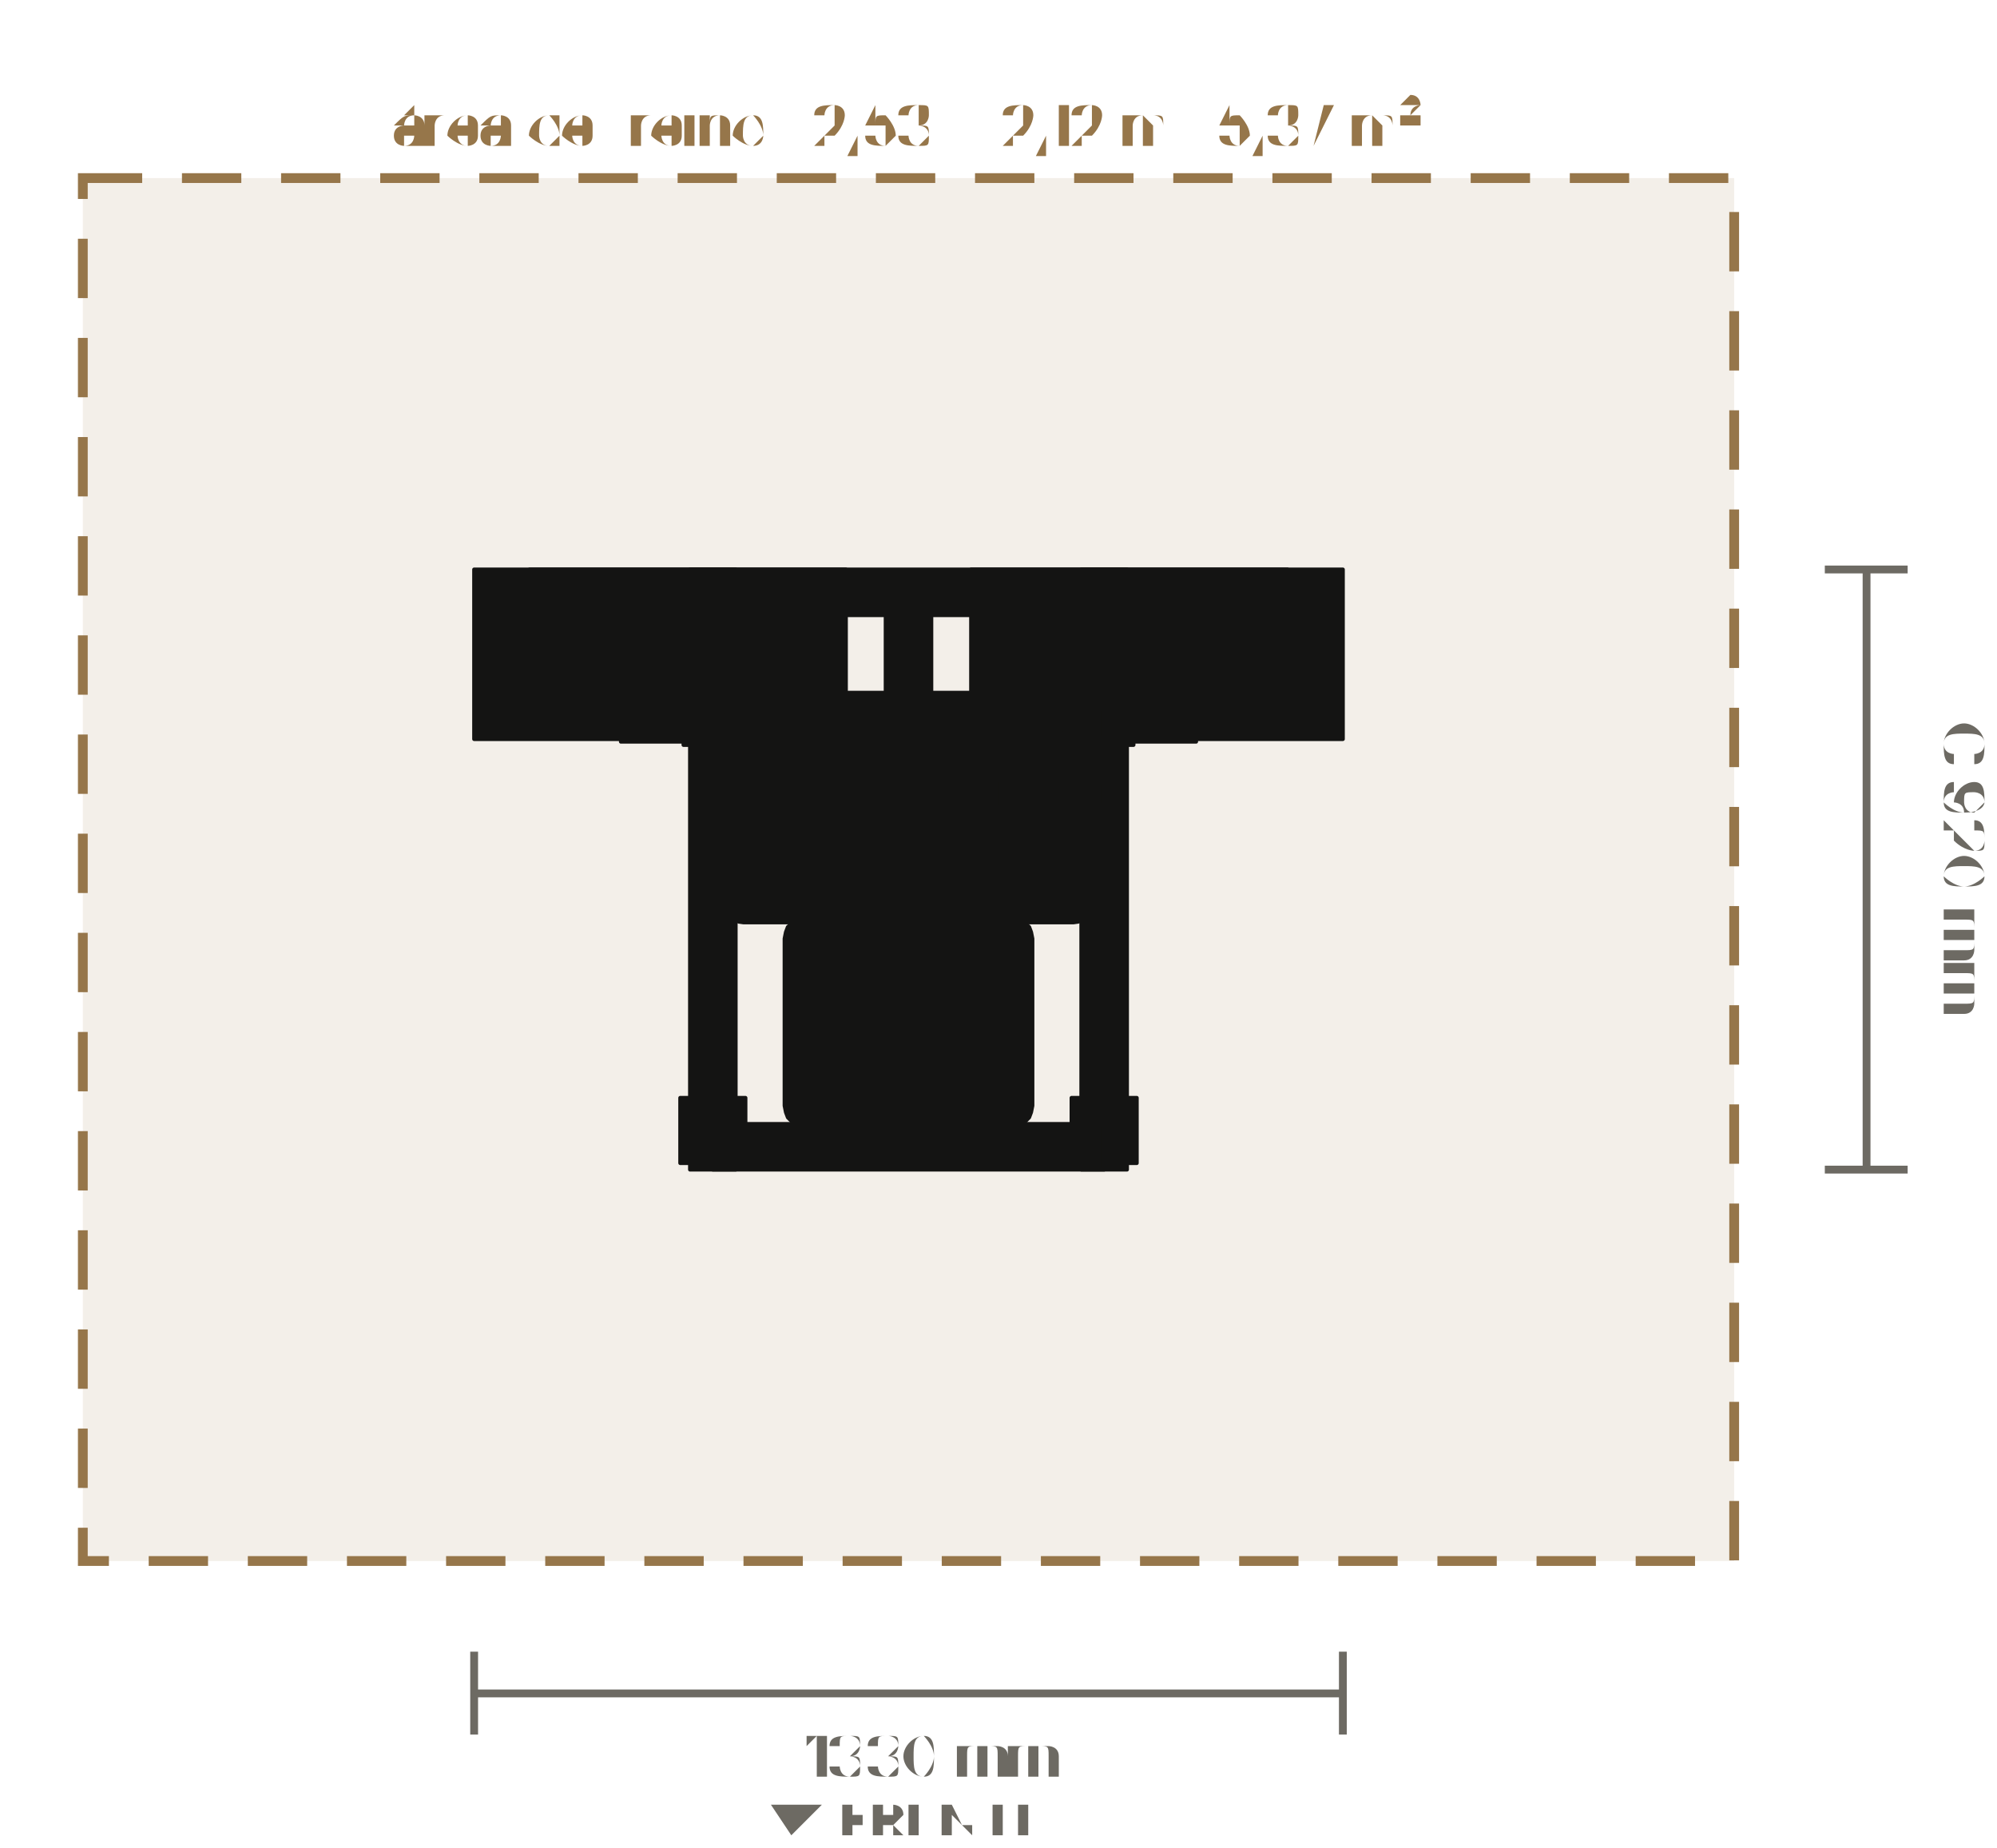
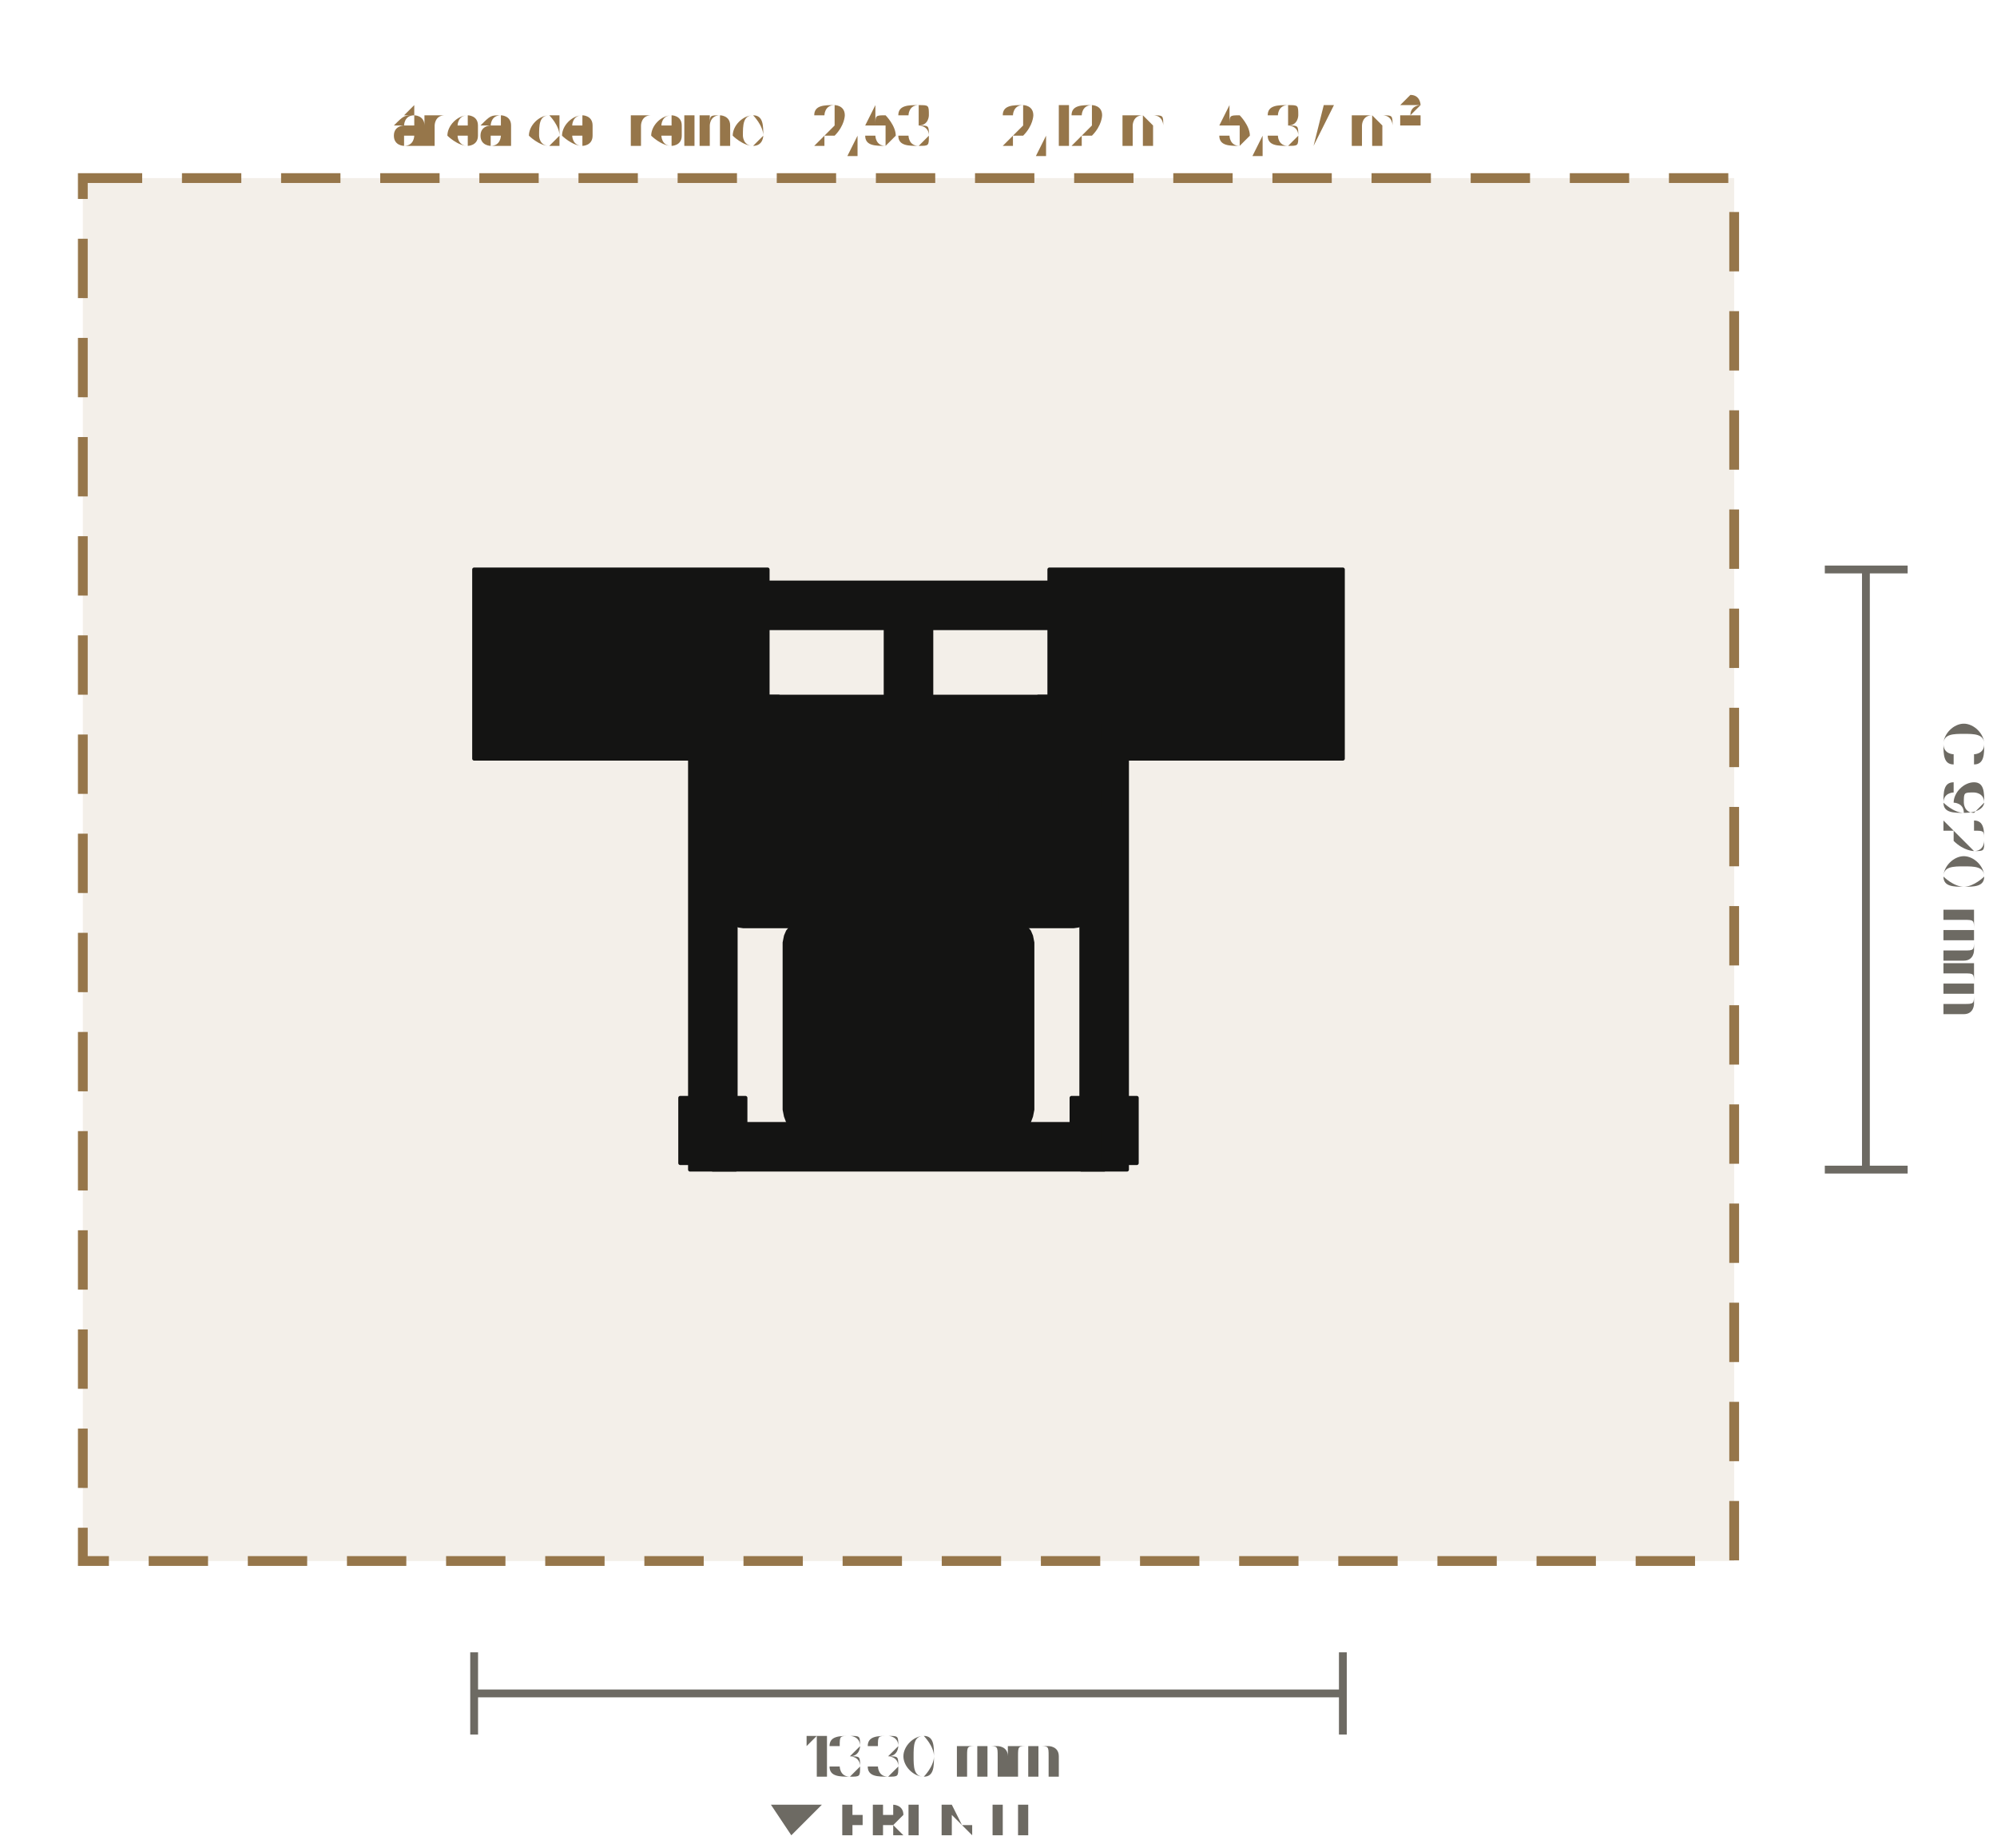
<svg xmlns="http://www.w3.org/2000/svg" viewBox="-1.393 -1.333 3.062 2.832" role="img" aria-label="Planta do Extensão de Tríceps Iso-Lateral (LD-B028): 1332 × 920 mm, com 60 cm de área de treino em volta" data-equipment="LD-B028" data-unit="m">
  <rect class="eq-zone" x="-1.266" y="-1.06" width="2.532" height="2.12" style="fill:#96764a;fill-opacity:.12;stroke:#96764a;stroke-width:0.015;stroke-dasharray:0.091 0.061" />
  <text class="eq-zone-label" x="0" y="-1.106" style="font-family:Barlow,Inter,Arial,sans-serif;font-size:0.087px;fill:#96764a;text-anchor:middle">área de treino · 2,53 × 2,12 m · 5,37 m²</text>
  <g class="eq-parts">
-     <polygon class="eq-part" points="-0.335,-0.46 -0.265,-0.46 -0.265,0.46 -0.335,0.46" style="fill:#141413;stroke:#141413;stroke-width:0.006;stroke-linejoin:round" />
-     <polygon class="eq-part" points="-0.571,-0.45 -0.471,-0.45 -0.471,-0.35 -0.571,-0.35" style="fill:#141413;stroke:#141413;stroke-width:0.006;stroke-linejoin:round" />
+     <polygon class="eq-part" points="-0.335,-0.44 -0.265,-0.44 -0.265,0.46 -0.335,0.46" style="fill:#141413;stroke:#141413;stroke-width:0.006;stroke-linejoin:round" />
+     <polygon class="eq-part" points="-0.631,-0.43 -0.531,-0.43 -0.531,-0.33 -0.631,-0.33" style="fill:#141413;stroke:#141413;stroke-width:0.006;stroke-linejoin:round" />
    <polygon class="eq-part" points="-0.35,0.35 -0.25,0.35 -0.25,0.45 -0.35,0.45" style="fill:#141413;stroke:#141413;stroke-width:0.006;stroke-linejoin:round" />
-     <polygon class="eq-part" points="0.265,-0.46 0.335,-0.46 0.335,0.46 0.265,0.46" style="fill:#141413;stroke:#141413;stroke-width:0.006;stroke-linejoin:round" />
-     <polygon class="eq-part" points="0.471,-0.45 0.571,-0.45 0.571,-0.35 0.471,-0.35" style="fill:#141413;stroke:#141413;stroke-width:0.006;stroke-linejoin:round" />
+     <polygon class="eq-part" points="0.265,-0.44 0.335,-0.44 0.335,0.46 0.265,0.46" style="fill:#141413;stroke:#141413;stroke-width:0.006;stroke-linejoin:round" />
+     <polygon class="eq-part" points="0.531,-0.43 0.631,-0.43 0.631,-0.33 0.531,-0.33" style="fill:#141413;stroke:#141413;stroke-width:0.006;stroke-linejoin:round" />
    <polygon class="eq-part" points="0.25,0.35 0.35,0.35 0.35,0.45 0.25,0.45" style="fill:#141413;stroke:#141413;stroke-width:0.006;stroke-linejoin:round" />
-     <polygon class="eq-part" points="-0.581,-0.46 0.581,-0.46 0.581,-0.39 -0.581,-0.39" style="fill:#141413;stroke:#141413;stroke-width:0.006;stroke-linejoin:round" />
+     <polygon class="eq-part" points="-0.641,-0.44 0.641,-0.44 0.641,-0.37 -0.641,-0.37" style="fill:#141413;stroke:#141413;stroke-width:0.006;stroke-linejoin:round" />
    <polygon class="eq-part" points="-0.3,0.39 0.3,0.39 0.3,0.46 -0.3,0.46" style="fill:#141413;stroke:#141413;stroke-width:0.006;stroke-linejoin:round" />
-     <polygon class="eq-part" points="-0.035,-0.425 0.035,-0.425 0.035,0.425 -0.035,0.425" style="fill:#141413;stroke:#141413;stroke-width:0.006;stroke-linejoin:round" />
-     <polygon class="eq-part" points="-0.586,-0.358 -0.586,-0.361 -0.585,-0.364 -0.583,-0.366 -0.58,-0.368 -0.577,-0.37 -0.574,-0.37 -0.528,-0.37 -0.525,-0.37 -0.522,-0.368 -0.52,-0.366 -0.518,-0.364 -0.517,-0.361 -0.516,-0.358 -0.516,-0.312 -0.517,-0.309 -0.518,-0.306 -0.52,-0.303 -0.522,-0.302 -0.525,-0.3 -0.528,-0.3 -0.574,-0.3 -0.577,-0.3 -0.58,-0.302 -0.583,-0.303 -0.585,-0.306 -0.586,-0.309 -0.586,-0.312" style="fill:#141413;stroke:#141413;stroke-width:0.006;stroke-linejoin:round" />
-     <polygon class="eq-part" points="-0.246,-0.358 -0.246,-0.361 -0.245,-0.364 -0.243,-0.366 -0.24,-0.368 -0.237,-0.37 -0.234,-0.37 -0.188,-0.37 -0.185,-0.37 -0.182,-0.368 -0.18,-0.366 -0.178,-0.364 -0.177,-0.361 -0.176,-0.358 -0.176,-0.312 -0.177,-0.309 -0.178,-0.306 -0.18,-0.303 -0.182,-0.302 -0.185,-0.3 -0.188,-0.3 -0.234,-0.3 -0.237,-0.3 -0.24,-0.302 -0.243,-0.303 -0.245,-0.306 -0.246,-0.309 -0.246,-0.312" style="fill:#141413;stroke:#141413;stroke-width:0.006;stroke-linejoin:round" />
-     <polygon class="eq-part" points="-0.666,-0.46 -0.096,-0.46 -0.096,-0.2 -0.666,-0.2" style="fill:#141413;stroke:#141413;stroke-width:0.006;stroke-linejoin:round" />
-     <polygon class="eq-part" points="-0.441,-0.2 -0.321,-0.2 -0.321,-0.196 -0.441,-0.196" style="fill:#141413;stroke:#141413;stroke-width:0.006;stroke-linejoin:round" />
-     <polygon class="eq-part" points="-0.471,-0.335 -0.471,-0.338 -0.47,-0.34 -0.468,-0.342 -0.466,-0.344 -0.464,-0.345 -0.461,-0.345 -0.459,-0.345 -0.456,-0.344 -0.454,-0.342 -0.453,-0.34 -0.452,-0.338 -0.451,-0.335 -0.452,-0.332 -0.453,-0.33 -0.454,-0.328 -0.456,-0.326 -0.459,-0.325 -0.461,-0.325 -0.464,-0.325 -0.466,-0.326 -0.468,-0.328 -0.47,-0.33 -0.471,-0.332" style="fill:#141413;stroke:#141413;stroke-width:0.006;stroke-linejoin:round" />
-     <polygon class="eq-part" points="-0.311,-0.335 -0.311,-0.338 -0.31,-0.34 -0.308,-0.342 -0.306,-0.344 -0.304,-0.345 -0.301,-0.345 -0.299,-0.345 -0.296,-0.344 -0.294,-0.342 -0.293,-0.34 -0.292,-0.338 -0.291,-0.335 -0.292,-0.332 -0.293,-0.33 -0.294,-0.328 -0.296,-0.326 -0.299,-0.325 -0.301,-0.325 -0.304,-0.325 -0.306,-0.326 -0.308,-0.328 -0.31,-0.33 -0.311,-0.332" style="fill:#141413;stroke:#141413;stroke-width:0.006;stroke-linejoin:round" />
-     <polygon class="eq-part" points="-0.511,-0.415 -0.251,-0.415 -0.251,-0.255 -0.511,-0.255" style="fill:#141413;stroke:#141413;stroke-width:0.006;stroke-linejoin:round" />
-     <polygon class="eq-part" points="-0.511,-0.415 -0.251,-0.415 -0.251,-0.255 -0.511,-0.255" style="fill:#141413;stroke:#141413;stroke-width:0.006;stroke-linejoin:round" />
-     <polygon class="eq-part" points="-0.385,-0.335 -0.385,-0.336 -0.385,-0.337 -0.384,-0.338 -0.383,-0.339 -0.382,-0.339 -0.381,-0.339 -0.38,-0.339 -0.379,-0.339 -0.378,-0.338 -0.378,-0.337 -0.377,-0.336 -0.377,-0.335 -0.377,-0.334 -0.378,-0.333 -0.378,-0.332 -0.379,-0.332 -0.38,-0.331 -0.381,-0.331 -0.382,-0.331 -0.383,-0.332 -0.384,-0.332 -0.385,-0.333 -0.385,-0.334" style="fill:#141413;stroke:#141413;stroke-width:0.006;stroke-linejoin:round" />
-     <polygon class="eq-part" points="-0.501,-0.4 -0.261,-0.4 -0.261,-0.27 -0.501,-0.27" style="fill:#141413;stroke:#141413;stroke-width:0.006;stroke-linejoin:round" />
-     <polygon class="eq-part" points="-0.501,-0.4 -0.261,-0.4 -0.261,-0.27 -0.501,-0.27" style="fill:#141413;stroke:#141413;stroke-width:0.006;stroke-linejoin:round" />
-     <polygon class="eq-part" points="-0.501,-0.4 -0.261,-0.4 -0.261,-0.27 -0.501,-0.27" style="fill:#141413;stroke:#141413;stroke-width:0.006;stroke-linejoin:round" />
-     <polygon class="eq-part" points="-0.501,-0.4 -0.261,-0.4 -0.261,-0.27 -0.501,-0.27" style="fill:#141413;stroke:#141413;stroke-width:0.006;stroke-linejoin:round" />
-     <polygon class="eq-part" points="-0.501,-0.4 -0.261,-0.4 -0.261,-0.27 -0.501,-0.27" style="fill:#141413;stroke:#141413;stroke-width:0.006;stroke-linejoin:round" />
-     <polygon class="eq-part" points="-0.501,-0.4 -0.261,-0.4 -0.261,-0.27 -0.501,-0.27" style="fill:#141413;stroke:#141413;stroke-width:0.006;stroke-linejoin:round" />
-     <polygon class="eq-part" points="-0.501,-0.4 -0.261,-0.4 -0.261,-0.27 -0.501,-0.27" style="fill:#141413;stroke:#141413;stroke-width:0.006;stroke-linejoin:round" />
-     <polygon class="eq-part" points="-0.387,-0.335 -0.387,-0.337 -0.386,-0.338 -0.386,-0.339 -0.384,-0.34 -0.383,-0.341 -0.381,-0.341 -0.38,-0.341 -0.378,-0.34 -0.377,-0.339 -0.376,-0.338 -0.375,-0.337 -0.375,-0.335 -0.375,-0.333 -0.376,-0.332 -0.377,-0.331 -0.378,-0.33 -0.38,-0.329 -0.381,-0.329 -0.383,-0.329 -0.384,-0.33 -0.386,-0.331 -0.386,-0.332 -0.387,-0.333" style="fill:#141413;stroke:#141413;stroke-width:0.006;stroke-linejoin:round" />
-     <polygon class="eq-part" points="-0.387,-0.29 -0.375,-0.29 -0.375,-0.22 -0.387,-0.22" style="fill:#141413;stroke:#141413;stroke-width:0.006;stroke-linejoin:round" />
-     <polygon class="eq-part" points="-0.389,-0.372 -0.387,-0.378 -0.381,-0.38 -0.376,-0.378 -0.373,-0.372 -0.373,-0.298 -0.376,-0.292 -0.381,-0.29 -0.387,-0.292 -0.389,-0.298" style="fill:#141413;stroke:#141413;stroke-width:0.006;stroke-linejoin:round" />
-     <polygon class="eq-part" points="-0.396,-0.35 -0.366,-0.35 -0.366,-0.32 -0.396,-0.32" style="fill:#141413;stroke:#141413;stroke-width:0.006;stroke-linejoin:round" />
-     <polygon class="eq-part" points="-0.531,-0.421 -0.231,-0.421 -0.231,-0.409 -0.531,-0.409" style="fill:#141413;stroke:#141413;stroke-width:0.006;stroke-linejoin:round" />
-     <polygon class="eq-part" points="0.176,-0.358 0.177,-0.361 0.178,-0.364 0.18,-0.366 0.182,-0.368 0.185,-0.37 0.188,-0.37 0.234,-0.37 0.237,-0.37 0.24,-0.368 0.243,-0.366 0.245,-0.364 0.246,-0.361 0.246,-0.358 0.246,-0.312 0.246,-0.309 0.245,-0.306 0.243,-0.303 0.24,-0.302 0.237,-0.3 0.234,-0.3 0.188,-0.3 0.185,-0.3 0.182,-0.302 0.18,-0.303 0.178,-0.306 0.177,-0.309 0.176,-0.312" style="fill:#141413;stroke:#141413;stroke-width:0.006;stroke-linejoin:round" />
-     <polygon class="eq-part" points="0.516,-0.358 0.517,-0.361 0.518,-0.364 0.52,-0.366 0.522,-0.368 0.525,-0.37 0.528,-0.37 0.574,-0.37 0.577,-0.37 0.58,-0.368 0.583,-0.366 0.585,-0.364 0.586,-0.361 0.586,-0.358 0.586,-0.312 0.586,-0.309 0.585,-0.306 0.583,-0.303 0.58,-0.302 0.577,-0.3 0.574,-0.3 0.528,-0.3 0.525,-0.3 0.522,-0.302 0.52,-0.303 0.518,-0.306 0.517,-0.309 0.516,-0.312" style="fill:#141413;stroke:#141413;stroke-width:0.006;stroke-linejoin:round" />
-     <polygon class="eq-part" points="0.096,-0.46 0.666,-0.46 0.666,-0.2 0.096,-0.2" style="fill:#141413;stroke:#141413;stroke-width:0.006;stroke-linejoin:round" />
-     <polygon class="eq-part" points="0.321,-0.2 0.441,-0.2 0.441,-0.196 0.321,-0.196" style="fill:#141413;stroke:#141413;stroke-width:0.006;stroke-linejoin:round" />
-     <polygon class="eq-part" points="0.291,-0.335 0.292,-0.338 0.293,-0.34 0.294,-0.342 0.296,-0.344 0.299,-0.345 0.301,-0.345 0.304,-0.345 0.306,-0.344 0.308,-0.342 0.31,-0.34 0.311,-0.338 0.311,-0.335 0.311,-0.332 0.31,-0.33 0.308,-0.328 0.306,-0.326 0.304,-0.325 0.301,-0.325 0.299,-0.325 0.296,-0.326 0.294,-0.328 0.293,-0.33 0.292,-0.332" style="fill:#141413;stroke:#141413;stroke-width:0.006;stroke-linejoin:round" />
-     <polygon class="eq-part" points="0.451,-0.335 0.452,-0.338 0.453,-0.34 0.454,-0.342 0.456,-0.344 0.459,-0.345 0.461,-0.345 0.464,-0.345 0.466,-0.344 0.468,-0.342 0.47,-0.34 0.471,-0.338 0.471,-0.335 0.471,-0.332 0.47,-0.33 0.468,-0.328 0.466,-0.326 0.464,-0.325 0.461,-0.325 0.459,-0.325 0.456,-0.326 0.454,-0.328 0.453,-0.33 0.452,-0.332" style="fill:#141413;stroke:#141413;stroke-width:0.006;stroke-linejoin:round" />
-     <polygon class="eq-part" points="0.251,-0.415 0.511,-0.415 0.511,-0.255 0.251,-0.255" style="fill:#141413;stroke:#141413;stroke-width:0.006;stroke-linejoin:round" />
-     <polygon class="eq-part" points="0.251,-0.415 0.511,-0.415 0.511,-0.255 0.251,-0.255" style="fill:#141413;stroke:#141413;stroke-width:0.006;stroke-linejoin:round" />
-     <polygon class="eq-part" points="0.377,-0.335 0.377,-0.336 0.378,-0.337 0.378,-0.338 0.379,-0.339 0.38,-0.339 0.381,-0.339 0.382,-0.339 0.383,-0.339 0.384,-0.338 0.385,-0.337 0.385,-0.336 0.385,-0.335 0.385,-0.334 0.385,-0.333 0.384,-0.332 0.383,-0.332 0.382,-0.331 0.381,-0.331 0.38,-0.331 0.379,-0.332 0.378,-0.332 0.378,-0.333 0.377,-0.334" style="fill:#141413;stroke:#141413;stroke-width:0.006;stroke-linejoin:round" />
-     <polygon class="eq-part" points="0.261,-0.4 0.501,-0.4 0.501,-0.27 0.261,-0.27" style="fill:#141413;stroke:#141413;stroke-width:0.006;stroke-linejoin:round" />
-     <polygon class="eq-part" points="0.261,-0.4 0.501,-0.4 0.501,-0.27 0.261,-0.27" style="fill:#141413;stroke:#141413;stroke-width:0.006;stroke-linejoin:round" />
-     <polygon class="eq-part" points="0.261,-0.4 0.501,-0.4 0.501,-0.27 0.261,-0.27" style="fill:#141413;stroke:#141413;stroke-width:0.006;stroke-linejoin:round" />
-     <polygon class="eq-part" points="0.261,-0.4 0.501,-0.4 0.501,-0.27 0.261,-0.27" style="fill:#141413;stroke:#141413;stroke-width:0.006;stroke-linejoin:round" />
-     <polygon class="eq-part" points="0.261,-0.4 0.501,-0.4 0.501,-0.27 0.261,-0.27" style="fill:#141413;stroke:#141413;stroke-width:0.006;stroke-linejoin:round" />
-     <polygon class="eq-part" points="0.261,-0.4 0.501,-0.4 0.501,-0.27 0.261,-0.27" style="fill:#141413;stroke:#141413;stroke-width:0.006;stroke-linejoin:round" />
-     <polygon class="eq-part" points="0.261,-0.4 0.501,-0.4 0.501,-0.27 0.261,-0.27" style="fill:#141413;stroke:#141413;stroke-width:0.006;stroke-linejoin:round" />
-     <polygon class="eq-part" points="0.375,-0.335 0.375,-0.337 0.376,-0.338 0.377,-0.339 0.378,-0.34 0.38,-0.341 0.381,-0.341 0.383,-0.341 0.384,-0.34 0.386,-0.339 0.386,-0.338 0.387,-0.337 0.387,-0.335 0.387,-0.333 0.386,-0.332 0.386,-0.331 0.384,-0.33 0.383,-0.329 0.381,-0.329 0.38,-0.329 0.378,-0.33 0.377,-0.331 0.376,-0.332 0.375,-0.333" style="fill:#141413;stroke:#141413;stroke-width:0.006;stroke-linejoin:round" />
-     <polygon class="eq-part" points="0.375,-0.29 0.387,-0.29 0.387,-0.22 0.375,-0.22" style="fill:#141413;stroke:#141413;stroke-width:0.006;stroke-linejoin:round" />
-     <polygon class="eq-part" points="0.373,-0.372 0.376,-0.378 0.381,-0.38 0.387,-0.378 0.389,-0.372 0.389,-0.298 0.387,-0.292 0.381,-0.29 0.376,-0.292 0.373,-0.298" style="fill:#141413;stroke:#141413;stroke-width:0.006;stroke-linejoin:round" />
-     <polygon class="eq-part" points="0.366,-0.35 0.396,-0.35 0.396,-0.32 0.366,-0.32" style="fill:#141413;stroke:#141413;stroke-width:0.006;stroke-linejoin:round" />
-     <polygon class="eq-part" points="0.231,-0.421 0.531,-0.421 0.531,-0.409 0.231,-0.409" style="fill:#141413;stroke:#141413;stroke-width:0.006;stroke-linejoin:round" />
-     <polygon class="eq-part" points="-0.035,0.211 -0.035,0.208 -0.033,0.205 -0.032,0.203 -0.029,0.201 -0.026,0.199 -0.023,0.199 0.023,0.199 0.026,0.199 0.029,0.201 0.032,0.203 0.033,0.205 0.035,0.208 0.035,0.211 0.035,0.257 0.035,0.26 0.033,0.263 0.032,0.266 0.029,0.267 0.026,0.269 0.023,0.269 -0.023,0.269 -0.026,0.269 -0.029,0.267 -0.032,0.266 -0.033,0.263 -0.035,0.26 -0.035,0.257" style="fill:#141413;stroke:#141413;stroke-width:0.006;stroke-linejoin:round" />
-     <polygon class="eq-part" points="-0.19,0.362 -0.19,0.106 -0.188,0.096 -0.185,0.088 -0.18,0.084 -0.176,0.079 -0.168,0.076 -0.158,0.074 0.158,0.074 0.168,0.076 0.176,0.079 0.18,0.084 0.185,0.088 0.188,0.096 0.19,0.106 0.19,0.362 0.188,0.372 0.185,0.38 0.18,0.385 0.176,0.389 0.168,0.392 0.158,0.394 -0.158,0.394 -0.168,0.392 -0.176,0.389 -0.18,0.385 -0.185,0.38 -0.188,0.372" style="fill:#141413;stroke:#141413;stroke-width:0.006;stroke-linejoin:round" />
-     <polygon class="eq-part" points="-0.035,-0.159 -0.035,-0.162 -0.033,-0.165 -0.032,-0.168 -0.029,-0.169 -0.026,-0.171 -0.023,-0.171 0.023,-0.171 0.026,-0.171 0.029,-0.169 0.032,-0.168 0.033,-0.165 0.035,-0.162 0.035,-0.159 0.035,-0.093 0.035,-0.09 0.033,-0.087 0.032,-0.085 0.029,-0.083 0.026,-0.081 0.023,-0.081 -0.023,-0.081 -0.026,-0.081 -0.029,-0.083 -0.032,-0.085 -0.033,-0.087 -0.035,-0.09 -0.035,-0.093" style="fill:#141413;stroke:#141413;stroke-width:0.006;stroke-linejoin:round" />
-     <polygon class="eq-part" points="-0.28,-0.226 -0.279,-0.232 -0.278,-0.237 -0.273,-0.244 -0.269,-0.248 -0.265,-0.25 -0.26,-0.252 -0.253,-0.253 0.253,-0.253 0.26,-0.252 0.265,-0.25 0.269,-0.248 0.273,-0.244 0.278,-0.237 0.279,-0.232 0.28,-0.226 0.28,0.054 0.279,0.06 0.278,0.065 0.273,0.072 0.269,0.076 0.265,0.078 0.26,0.08 0.253,0.081 -0.253,0.081 -0.26,0.08 -0.265,0.078 -0.269,0.076 -0.273,0.072 -0.278,0.065 -0.279,0.06 -0.28,0.054" style="fill:#141413;stroke:#141413;stroke-width:0.006;stroke-linejoin:round" />
-     <polygon class="eq-part" points="-0.345,-0.281 -0.255,-0.281 -0.255,-0.191 -0.345,-0.191" style="fill:#141413;stroke:#141413;stroke-width:0.006;stroke-linejoin:round" />
-     <polygon class="eq-part" points="-0.33,-0.253 -0.33,-0.256 -0.328,-0.258 -0.327,-0.261 -0.324,-0.262 -0.321,-0.264 -0.318,-0.264 -0.282,-0.264 -0.279,-0.264 -0.276,-0.262 -0.274,-0.261 -0.272,-0.258 -0.27,-0.256 -0.27,-0.253 -0.27,-0.099 -0.27,-0.096 -0.272,-0.094 -0.274,-0.091 -0.276,-0.09 -0.279,-0.088 -0.282,-0.088 -0.318,-0.088 -0.321,-0.088 -0.324,-0.09 -0.327,-0.091 -0.328,-0.094 -0.33,-0.096 -0.33,-0.099" style="fill:#141413;stroke:#141413;stroke-width:0.006;stroke-linejoin:round" />
-     <polygon class="eq-part" points="-0.3,-0.134 -0.14,-0.134 -0.14,-0.098 -0.3,-0.098" style="fill:#141413;stroke:#141413;stroke-width:0.006;stroke-linejoin:round" />
-     <polygon class="eq-part" points="0.255,-0.281 0.345,-0.281 0.345,-0.191 0.255,-0.191" style="fill:#141413;stroke:#141413;stroke-width:0.006;stroke-linejoin:round" />
-     <polygon class="eq-part" points="0.27,-0.253 0.27,-0.256 0.272,-0.258 0.274,-0.261 0.276,-0.262 0.279,-0.264 0.282,-0.264 0.318,-0.264 0.321,-0.264 0.324,-0.262 0.327,-0.261 0.328,-0.258 0.33,-0.256 0.33,-0.253 0.33,-0.099 0.33,-0.096 0.328,-0.094 0.327,-0.091 0.324,-0.09 0.321,-0.088 0.318,-0.088 0.282,-0.088 0.279,-0.088 0.276,-0.09 0.274,-0.091 0.272,-0.094 0.27,-0.096 0.27,-0.099" style="fill:#141413;stroke:#141413;stroke-width:0.006;stroke-linejoin:round" />
-     <polygon class="eq-part" points="0.14,-0.134 0.3,-0.134 0.3,-0.098 0.14,-0.098" style="fill:#141413;stroke:#141413;stroke-width:0.006;stroke-linejoin:round" />
-     <polygon class="eq-part" points="-0.26,-0.259 -0.26,-0.262 -0.258,-0.265 -0.257,-0.268 -0.254,-0.269 -0.251,-0.271 -0.248,-0.271 -0.202,-0.271 -0.199,-0.271 -0.196,-0.269 -0.194,-0.268 -0.192,-0.265 -0.19,-0.262 -0.19,-0.259 -0.19,-0.213 -0.19,-0.21 -0.192,-0.207 -0.194,-0.204 -0.196,-0.203 -0.199,-0.201 -0.202,-0.201 -0.248,-0.201 -0.251,-0.201 -0.254,-0.203 -0.257,-0.204 -0.258,-0.207 -0.26,-0.21 -0.26,-0.213" style="fill:#141413;stroke:#141413;stroke-width:0.006;stroke-linejoin:round" />
-     <polygon class="eq-part" points="-0.27,-0.259 -0.225,-0.259 -0.225,-0.213 -0.27,-0.213" style="fill:#141413;stroke:#141413;stroke-width:0.006;stroke-linejoin:round" />
-     <polygon class="eq-part" points="0.19,-0.259 0.19,-0.262 0.192,-0.265 0.194,-0.268 0.196,-0.269 0.199,-0.271 0.202,-0.271 0.248,-0.271 0.251,-0.271 0.254,-0.269 0.257,-0.268 0.258,-0.265 0.26,-0.262 0.26,-0.259 0.26,-0.213 0.26,-0.21 0.258,-0.207 0.257,-0.204 0.254,-0.203 0.251,-0.201 0.248,-0.201 0.202,-0.201 0.199,-0.201 0.196,-0.203 0.194,-0.204 0.192,-0.207 0.19,-0.21 0.19,-0.213" style="fill:#141413;stroke:#141413;stroke-width:0.006;stroke-linejoin:round" />
-     <polygon class="eq-part" points="0.225,-0.259 0.27,-0.259 0.27,-0.213 0.225,-0.213" style="fill:#141413;stroke:#141413;stroke-width:0.006;stroke-linejoin:round" />
-     <polygon class="eq-part" points="-0.3,-0.271 0.3,-0.271 0.3,-0.201 -0.3,-0.201" style="fill:#141413;stroke:#141413;stroke-width:0.006;stroke-linejoin:round" />
-     <polygon class="eq-part" points="-0.397,-0.31 -0.365,-0.36 -0.209,-0.261 -0.241,-0.211" style="fill:#141413;stroke:#141413;stroke-width:0.006;stroke-linejoin:round" />
-     <polygon class="eq-part" points="0.209,-0.261 0.365,-0.36 0.397,-0.31 0.241,-0.211" style="fill:#141413;stroke:#141413;stroke-width:0.006;stroke-linejoin:round" />
+     <polygon class="eq-part" points="-0.035,-0.405 0.035,-0.405 0.035,0.425 -0.035,0.425" style="fill:#141413;stroke:#141413;stroke-width:0.006;stroke-linejoin:round" />
+     <polygon class="eq-part" points="-0.641,-0.435 -0.611,-0.435 -0.611,-0.195 -0.641,-0.195" style="fill:#141413;stroke:#141413;stroke-width:0.006;stroke-linejoin:round" />
+     <polygon class="eq-part" points="-0.271,-0.435 -0.241,-0.435 -0.241,-0.195 -0.271,-0.195" style="fill:#141413;stroke:#141413;stroke-width:0.006;stroke-linejoin:round" />
+     <polygon class="eq-part" points="-0.641,-0.435 -0.241,-0.435 -0.241,-0.195 -0.641,-0.195" style="fill:#141413;stroke:#141413;stroke-width:0.006;stroke-linejoin:round" />
+     <polygon class="eq-part" points="-0.641,-0.435 -0.241,-0.435 -0.241,-0.195 -0.641,-0.195" style="fill:#141413;stroke:#141413;stroke-width:0.006;stroke-linejoin:round" />
+     <polygon class="eq-part" points="-0.666,-0.46 -0.216,-0.46 -0.216,-0.17 -0.666,-0.17" style="fill:#141413;stroke:#141413;stroke-width:0.006;stroke-linejoin:round" />
+     <polygon class="eq-part" points="-0.521,-0.195 -0.361,-0.195 -0.361,-0.191 -0.521,-0.191" style="fill:#141413;stroke:#141413;stroke-width:0.006;stroke-linejoin:round" />
+     <polygon class="eq-part" points="-0.531,-0.315 -0.531,-0.318 -0.53,-0.32 -0.528,-0.322 -0.526,-0.324 -0.523,-0.325 -0.521,-0.325 -0.518,-0.325 -0.516,-0.324 -0.514,-0.322 -0.512,-0.32 -0.511,-0.318 -0.511,-0.315 -0.511,-0.313 -0.512,-0.31 -0.514,-0.308 -0.516,-0.307 -0.518,-0.306 -0.521,-0.305 -0.523,-0.306 -0.526,-0.307 -0.528,-0.308 -0.53,-0.31 -0.531,-0.313" style="fill:#141413;stroke:#141413;stroke-width:0.006;stroke-linejoin:round" />
+     <polygon class="eq-part" points="-0.371,-0.315 -0.371,-0.318 -0.37,-0.32 -0.368,-0.322 -0.366,-0.324 -0.363,-0.325 -0.361,-0.325 -0.358,-0.325 -0.356,-0.324 -0.354,-0.322 -0.352,-0.32 -0.351,-0.318 -0.351,-0.315 -0.351,-0.313 -0.352,-0.31 -0.354,-0.308 -0.356,-0.307 -0.358,-0.306 -0.361,-0.305 -0.363,-0.306 -0.366,-0.307 -0.368,-0.308 -0.37,-0.31 -0.371,-0.313" style="fill:#141413;stroke:#141413;stroke-width:0.006;stroke-linejoin:round" />
+     <polygon class="eq-part" points="-0.571,-0.395 -0.311,-0.395 -0.311,-0.235 -0.571,-0.235" style="fill:#141413;stroke:#141413;stroke-width:0.006;stroke-linejoin:round" />
+     <polygon class="eq-part" points="-0.571,-0.395 -0.311,-0.395 -0.311,-0.235 -0.571,-0.235" style="fill:#141413;stroke:#141413;stroke-width:0.006;stroke-linejoin:round" />
+     <polygon class="eq-part" points="-0.445,-0.315 -0.445,-0.316 -0.444,-0.317 -0.444,-0.318 -0.443,-0.319 -0.442,-0.319 -0.441,-0.319 -0.44,-0.319 -0.439,-0.319 -0.438,-0.318 -0.437,-0.317 -0.437,-0.316 -0.437,-0.315 -0.437,-0.314 -0.437,-0.313 -0.438,-0.312 -0.439,-0.312 -0.44,-0.311 -0.441,-0.311 -0.442,-0.311 -0.443,-0.312 -0.444,-0.312 -0.444,-0.313 -0.445,-0.314" style="fill:#141413;stroke:#141413;stroke-width:0.006;stroke-linejoin:round" />
+     <polygon class="eq-part" points="-0.561,-0.38 -0.321,-0.38 -0.321,-0.25 -0.561,-0.25" style="fill:#141413;stroke:#141413;stroke-width:0.006;stroke-linejoin:round" />
+     <polygon class="eq-part" points="-0.561,-0.38 -0.321,-0.38 -0.321,-0.25 -0.561,-0.25" style="fill:#141413;stroke:#141413;stroke-width:0.006;stroke-linejoin:round" />
+     <polygon class="eq-part" points="-0.561,-0.38 -0.321,-0.38 -0.321,-0.25 -0.561,-0.25" style="fill:#141413;stroke:#141413;stroke-width:0.006;stroke-linejoin:round" />
+     <polygon class="eq-part" points="-0.561,-0.38 -0.321,-0.38 -0.321,-0.25 -0.561,-0.25" style="fill:#141413;stroke:#141413;stroke-width:0.006;stroke-linejoin:round" />
+     <polygon class="eq-part" points="-0.561,-0.38 -0.321,-0.38 -0.321,-0.25 -0.561,-0.25" style="fill:#141413;stroke:#141413;stroke-width:0.006;stroke-linejoin:round" />
+     <polygon class="eq-part" points="-0.561,-0.38 -0.321,-0.38 -0.321,-0.25 -0.561,-0.25" style="fill:#141413;stroke:#141413;stroke-width:0.006;stroke-linejoin:round" />
+     <polygon class="eq-part" points="-0.561,-0.38 -0.321,-0.38 -0.321,-0.25 -0.561,-0.25" style="fill:#141413;stroke:#141413;stroke-width:0.006;stroke-linejoin:round" />
+     <polygon class="eq-part" points="-0.447,-0.315 -0.447,-0.317 -0.446,-0.318 -0.445,-0.32 -0.444,-0.32 -0.443,-0.321 -0.441,-0.321 -0.439,-0.321 -0.438,-0.32 -0.437,-0.32 -0.436,-0.318 -0.435,-0.317 -0.435,-0.315 -0.435,-0.314 -0.436,-0.312 -0.437,-0.311 -0.438,-0.31 -0.439,-0.309 -0.441,-0.309 -0.443,-0.309 -0.444,-0.31 -0.445,-0.311 -0.446,-0.312 -0.447,-0.314" style="fill:#141413;stroke:#141413;stroke-width:0.006;stroke-linejoin:round" />
+     <polygon class="eq-part" points="-0.447,-0.27 -0.435,-0.27 -0.435,-0.2 -0.447,-0.2" style="fill:#141413;stroke:#141413;stroke-width:0.006;stroke-linejoin:round" />
+     <polygon class="eq-part" points="-0.611,-0.435 -0.271,-0.435 -0.271,-0.423 -0.611,-0.423" style="fill:#141413;stroke:#141413;stroke-width:0.006;stroke-linejoin:round" />
+     <polygon class="eq-part" points="0.241,-0.435 0.271,-0.435 0.271,-0.195 0.241,-0.195" style="fill:#141413;stroke:#141413;stroke-width:0.006;stroke-linejoin:round" />
+     <polygon class="eq-part" points="0.611,-0.435 0.641,-0.435 0.641,-0.195 0.611,-0.195" style="fill:#141413;stroke:#141413;stroke-width:0.006;stroke-linejoin:round" />
+     <polygon class="eq-part" points="0.241,-0.435 0.641,-0.435 0.641,-0.195 0.241,-0.195" style="fill:#141413;stroke:#141413;stroke-width:0.006;stroke-linejoin:round" />
+     <polygon class="eq-part" points="0.241,-0.435 0.641,-0.435 0.641,-0.195 0.241,-0.195" style="fill:#141413;stroke:#141413;stroke-width:0.006;stroke-linejoin:round" />
+     <polygon class="eq-part" points="0.216,-0.46 0.666,-0.46 0.666,-0.17 0.216,-0.17" style="fill:#141413;stroke:#141413;stroke-width:0.006;stroke-linejoin:round" />
+     <polygon class="eq-part" points="0.361,-0.195 0.521,-0.195 0.521,-0.191 0.361,-0.191" style="fill:#141413;stroke:#141413;stroke-width:0.006;stroke-linejoin:round" />
+     <polygon class="eq-part" points="0.351,-0.315 0.351,-0.318 0.352,-0.32 0.354,-0.322 0.356,-0.324 0.358,-0.325 0.361,-0.325 0.363,-0.325 0.366,-0.324 0.368,-0.322 0.37,-0.32 0.371,-0.318 0.371,-0.315 0.371,-0.313 0.37,-0.31 0.368,-0.308 0.366,-0.307 0.363,-0.306 0.361,-0.305 0.358,-0.306 0.356,-0.307 0.354,-0.308 0.352,-0.31 0.351,-0.313" style="fill:#141413;stroke:#141413;stroke-width:0.006;stroke-linejoin:round" />
+     <polygon class="eq-part" points="0.511,-0.315 0.511,-0.318 0.512,-0.32 0.514,-0.322 0.516,-0.324 0.518,-0.325 0.521,-0.325 0.523,-0.325 0.526,-0.324 0.528,-0.322 0.53,-0.32 0.531,-0.318 0.531,-0.315 0.531,-0.313 0.53,-0.31 0.528,-0.308 0.526,-0.307 0.523,-0.306 0.521,-0.305 0.518,-0.306 0.516,-0.307 0.514,-0.308 0.512,-0.31 0.511,-0.313" style="fill:#141413;stroke:#141413;stroke-width:0.006;stroke-linejoin:round" />
+     <polygon class="eq-part" points="0.311,-0.395 0.571,-0.395 0.571,-0.235 0.311,-0.235" style="fill:#141413;stroke:#141413;stroke-width:0.006;stroke-linejoin:round" />
+     <polygon class="eq-part" points="0.311,-0.395 0.571,-0.395 0.571,-0.235 0.311,-0.235" style="fill:#141413;stroke:#141413;stroke-width:0.006;stroke-linejoin:round" />
+     <polygon class="eq-part" points="0.437,-0.315 0.437,-0.316 0.437,-0.317 0.438,-0.318 0.439,-0.319 0.44,-0.319 0.441,-0.319 0.442,-0.319 0.443,-0.319 0.444,-0.318 0.444,-0.317 0.445,-0.316 0.445,-0.315 0.445,-0.314 0.444,-0.313 0.444,-0.312 0.443,-0.312 0.442,-0.311 0.441,-0.311 0.44,-0.311 0.439,-0.312 0.438,-0.312 0.437,-0.313 0.437,-0.314" style="fill:#141413;stroke:#141413;stroke-width:0.006;stroke-linejoin:round" />
+     <polygon class="eq-part" points="0.321,-0.38 0.561,-0.38 0.561,-0.25 0.321,-0.25" style="fill:#141413;stroke:#141413;stroke-width:0.006;stroke-linejoin:round" />
+     <polygon class="eq-part" points="0.321,-0.38 0.561,-0.38 0.561,-0.25 0.321,-0.25" style="fill:#141413;stroke:#141413;stroke-width:0.006;stroke-linejoin:round" />
+     <polygon class="eq-part" points="0.321,-0.38 0.561,-0.38 0.561,-0.25 0.321,-0.25" style="fill:#141413;stroke:#141413;stroke-width:0.006;stroke-linejoin:round" />
+     <polygon class="eq-part" points="0.321,-0.38 0.561,-0.38 0.561,-0.25 0.321,-0.25" style="fill:#141413;stroke:#141413;stroke-width:0.006;stroke-linejoin:round" />
+     <polygon class="eq-part" points="0.321,-0.38 0.561,-0.38 0.561,-0.25 0.321,-0.25" style="fill:#141413;stroke:#141413;stroke-width:0.006;stroke-linejoin:round" />
+     <polygon class="eq-part" points="0.321,-0.38 0.561,-0.38 0.561,-0.25 0.321,-0.25" style="fill:#141413;stroke:#141413;stroke-width:0.006;stroke-linejoin:round" />
+     <polygon class="eq-part" points="0.321,-0.38 0.561,-0.38 0.561,-0.25 0.321,-0.25" style="fill:#141413;stroke:#141413;stroke-width:0.006;stroke-linejoin:round" />
+     <polygon class="eq-part" points="0.435,-0.315 0.435,-0.317 0.436,-0.318 0.437,-0.32 0.438,-0.32 0.439,-0.321 0.441,-0.321 0.443,-0.321 0.444,-0.32 0.445,-0.32 0.446,-0.318 0.447,-0.317 0.447,-0.315 0.447,-0.314 0.446,-0.312 0.445,-0.311 0.444,-0.31 0.443,-0.309 0.441,-0.309 0.439,-0.309 0.438,-0.31 0.437,-0.311 0.436,-0.312 0.435,-0.314" style="fill:#141413;stroke:#141413;stroke-width:0.006;stroke-linejoin:round" />
+     <polygon class="eq-part" points="0.435,-0.27 0.447,-0.27 0.447,-0.2 0.435,-0.2" style="fill:#141413;stroke:#141413;stroke-width:0.006;stroke-linejoin:round" />
+     <polygon class="eq-part" points="0.271,-0.435 0.611,-0.435 0.611,-0.423 0.271,-0.423" style="fill:#141413;stroke:#141413;stroke-width:0.006;stroke-linejoin:round" />
+     <polygon class="eq-part" points="-0.035,0.217 -0.035,0.214 -0.033,0.211 -0.032,0.209 -0.029,0.207 -0.026,0.205 -0.023,0.205 0.023,0.205 0.026,0.205 0.029,0.207 0.032,0.209 0.033,0.211 0.035,0.214 0.035,0.217 0.035,0.263 0.035,0.266 0.033,0.269 0.032,0.272 0.029,0.274 0.026,0.275 0.023,0.275 -0.023,0.275 -0.026,0.275 -0.029,0.274 -0.032,0.272 -0.033,0.269 -0.035,0.266 -0.035,0.263" style="fill:#141413;stroke:#141413;stroke-width:0.006;stroke-linejoin:round" />
+     <polygon class="eq-part" points="-0.19,0.368 -0.19,0.112 -0.188,0.102 -0.185,0.095 -0.18,0.089 -0.176,0.086 -0.168,0.082 -0.158,0.08 0.158,0.08 0.168,0.082 0.176,0.086 0.18,0.089 0.185,0.095 0.188,0.102 0.19,0.112 0.19,0.368 0.188,0.378 0.185,0.386 0.18,0.391 0.176,0.395 0.168,0.398 0.158,0.4 -0.158,0.4 -0.168,0.398 -0.176,0.395 -0.18,0.391 -0.185,0.386 -0.188,0.378" style="fill:#141413;stroke:#141413;stroke-width:0.006;stroke-linejoin:round" />
+     <polygon class="eq-part" points="-0.035,-0.153 -0.035,-0.156 -0.033,-0.159 -0.032,-0.161 -0.029,-0.163 -0.026,-0.165 -0.023,-0.165 0.023,-0.165 0.026,-0.165 0.029,-0.163 0.032,-0.161 0.033,-0.159 0.035,-0.156 0.035,-0.153 0.035,-0.087 0.035,-0.084 0.033,-0.081 0.032,-0.078 0.029,-0.076 0.026,-0.075 0.023,-0.075 -0.023,-0.075 -0.026,-0.075 -0.029,-0.076 -0.032,-0.078 -0.033,-0.081 -0.035,-0.084 -0.035,-0.087" style="fill:#141413;stroke:#141413;stroke-width:0.006;stroke-linejoin:round" />
+     <polygon class="eq-part" points="-0.28,-0.22 -0.279,-0.226 -0.278,-0.231 -0.273,-0.238 -0.269,-0.241 -0.265,-0.244 -0.26,-0.246 -0.253,-0.246 0.253,-0.246 0.26,-0.246 0.265,-0.244 0.269,-0.241 0.273,-0.238 0.278,-0.231 0.279,-0.226 0.28,-0.22 0.28,0.06 0.279,0.066 0.278,0.071 0.273,0.078 0.269,0.082 0.265,0.084 0.26,0.086 0.253,0.087 -0.253,0.087 -0.26,0.086 -0.265,0.084 -0.269,0.082 -0.273,0.078 -0.278,0.071 -0.279,0.066 -0.28,0.06" style="fill:#141413;stroke:#141413;stroke-width:0.006;stroke-linejoin:round" />
+     <polygon class="eq-part" points="-0.345,-0.275 -0.255,-0.275 -0.255,-0.185 -0.345,-0.185" style="fill:#141413;stroke:#141413;stroke-width:0.006;stroke-linejoin:round" />
+     <polygon class="eq-part" points="-0.33,-0.247 -0.33,-0.249 -0.328,-0.252 -0.327,-0.255 -0.324,-0.256 -0.321,-0.257 -0.318,-0.258 -0.282,-0.258 -0.279,-0.257 -0.276,-0.256 -0.274,-0.255 -0.272,-0.252 -0.27,-0.249 -0.27,-0.247 -0.27,-0.093 -0.27,-0.09 -0.272,-0.088 -0.274,-0.085 -0.276,-0.084 -0.279,-0.082 -0.282,-0.082 -0.318,-0.082 -0.321,-0.082 -0.324,-0.084 -0.327,-0.085 -0.328,-0.088 -0.33,-0.09 -0.33,-0.093" style="fill:#141413;stroke:#141413;stroke-width:0.006;stroke-linejoin:round" />
+     <polygon class="eq-part" points="-0.3,-0.128 -0.14,-0.128 -0.14,-0.092 -0.3,-0.092" style="fill:#141413;stroke:#141413;stroke-width:0.006;stroke-linejoin:round" />
+     <polygon class="eq-part" points="0.255,-0.275 0.345,-0.275 0.345,-0.185 0.255,-0.185" style="fill:#141413;stroke:#141413;stroke-width:0.006;stroke-linejoin:round" />
+     <polygon class="eq-part" points="0.27,-0.247 0.27,-0.249 0.272,-0.252 0.274,-0.255 0.276,-0.256 0.279,-0.257 0.282,-0.258 0.318,-0.258 0.321,-0.257 0.324,-0.256 0.327,-0.255 0.328,-0.252 0.33,-0.249 0.33,-0.247 0.33,-0.093 0.33,-0.09 0.328,-0.088 0.327,-0.085 0.324,-0.084 0.321,-0.082 0.318,-0.082 0.282,-0.082 0.279,-0.082 0.276,-0.084 0.274,-0.085 0.272,-0.088 0.27,-0.09 0.27,-0.093" style="fill:#141413;stroke:#141413;stroke-width:0.006;stroke-linejoin:round" />
+     <polygon class="eq-part" points="0.14,-0.128 0.3,-0.128 0.3,-0.092 0.14,-0.092" style="fill:#141413;stroke:#141413;stroke-width:0.006;stroke-linejoin:round" />
+     <polygon class="eq-part" points="-0.26,-0.253 -0.26,-0.256 -0.258,-0.259 -0.257,-0.261 -0.254,-0.263 -0.251,-0.265 -0.248,-0.265 -0.202,-0.265 -0.199,-0.265 -0.196,-0.263 -0.194,-0.261 -0.192,-0.259 -0.19,-0.256 -0.19,-0.253 -0.19,-0.207 -0.19,-0.204 -0.192,-0.201 -0.194,-0.198 -0.196,-0.197 -0.199,-0.195 -0.202,-0.195 -0.248,-0.195 -0.251,-0.195 -0.254,-0.197 -0.257,-0.198 -0.258,-0.201 -0.26,-0.204 -0.26,-0.207" style="fill:#141413;stroke:#141413;stroke-width:0.006;stroke-linejoin:round" />
+     <polygon class="eq-part" points="0.19,-0.253 0.19,-0.256 0.192,-0.259 0.194,-0.261 0.196,-0.263 0.199,-0.265 0.202,-0.265 0.248,-0.265 0.251,-0.265 0.254,-0.263 0.257,-0.261 0.258,-0.259 0.26,-0.256 0.26,-0.253 0.26,-0.207 0.26,-0.204 0.258,-0.201 0.257,-0.198 0.254,-0.197 0.251,-0.195 0.248,-0.195 0.202,-0.195 0.199,-0.195 0.196,-0.197 0.194,-0.198 0.192,-0.201 0.19,-0.204 0.19,-0.207" style="fill:#141413;stroke:#141413;stroke-width:0.006;stroke-linejoin:round" />
+     <polygon class="eq-part" points="-0.27,-0.252 -0.225,-0.252 -0.225,-0.207 -0.27,-0.207" style="fill:#141413;stroke:#141413;stroke-width:0.006;stroke-linejoin:round" />
+     <polygon class="eq-part" points="0.225,-0.252 0.27,-0.252 0.27,-0.207 0.225,-0.207" style="fill:#141413;stroke:#141413;stroke-width:0.006;stroke-linejoin:round" />
+     <polygon class="eq-part" points="-0.3,-0.265 0.3,-0.265 0.3,-0.195 -0.3,-0.195" style="fill:#141413;stroke:#141413;stroke-width:0.006;stroke-linejoin:round" />
+     <polygon class="eq-part" points="-0.452,-0.287 -0.43,-0.343 -0.214,-0.258 -0.236,-0.202" style="fill:#141413;stroke:#141413;stroke-width:0.006;stroke-linejoin:round" />
+     <polygon class="eq-part" points="0.214,-0.258 0.43,-0.343 0.452,-0.287 0.236,-0.202" style="fill:#141413;stroke:#141413;stroke-width:0.006;stroke-linejoin:round" />
  </g>
  <line class="eq-dim" x1="-0.666" y1="1.263" x2="0.666" y2="1.263" style="stroke:#6d6a63;stroke-width:0.012" />
-   <line class="eq-dim" x1="-0.666" y1="1.199" x2="-0.666" y2="1.326" style="stroke:#6d6a63;stroke-width:0.012" />
-   <line class="eq-dim" x1="0.666" y1="1.199" x2="0.666" y2="1.326" style="stroke:#6d6a63;stroke-width:0.012" />
+   <line class="eq-dim" x1="-0.666" y1="1.2" x2="-0.666" y2="1.326" style="stroke:#6d6a63;stroke-width:0.012" />
+   <line class="eq-dim" x1="0.666" y1="1.2" x2="0.666" y2="1.326" style="stroke:#6d6a63;stroke-width:0.012" />
  <text class="eq-text" x="0" y="1.39" style="font-family:Barlow,Inter,Arial,sans-serif;font-size:0.091px;fill:#6d6a63;text-anchor:middle">L 1330 mm</text>
-   <line class="eq-dim" x1="1.469" y1="-0.46" x2="1.469" y2="0.46" style="stroke:#6d6a63;stroke-width:0.012" />
+   <line class="eq-dim" x1="1.468" y1="-0.46" x2="1.468" y2="0.46" style="stroke:#6d6a63;stroke-width:0.012" />
  <line class="eq-dim" x1="1.405" y1="-0.46" x2="1.532" y2="-0.46" style="stroke:#6d6a63;stroke-width:0.012" />
  <line class="eq-dim" x1="1.405" y1="0.46" x2="1.532" y2="0.46" style="stroke:#6d6a63;stroke-width:0.012" />
-   <text class="eq-text" x="1.587" y="0" transform="rotate(90 1.5873 0)" style="font-family:Barlow,Inter,Arial,sans-serif;font-size:0.091px;fill:#6d6a63;text-anchor:middle">C 920 mm</text>
-   <text class="eq-text" x="0" y="1.481" style="font-family:Barlow,Inter,Arial,sans-serif;font-size:0.091px;fill:#6d6a63;text-anchor:middle;font-size:0.073px;letter-spacing:.1em">▼ FRENTE</text>
+   <text class="eq-text" x="1.587" y="0" transform="rotate(90 1.5869 0)" style="font-family:Barlow,Inter,Arial,sans-serif;font-size:0.091px;fill:#6d6a63;text-anchor:middle">C 920 mm</text>
+   <text class="eq-text" x="0" y="1.482" style="font-family:Barlow,Inter,Arial,sans-serif;font-size:0.091px;fill:#6d6a63;text-anchor:middle;font-size:0.073px;letter-spacing:.1em">▼ FRENTE</text>
</svg>
